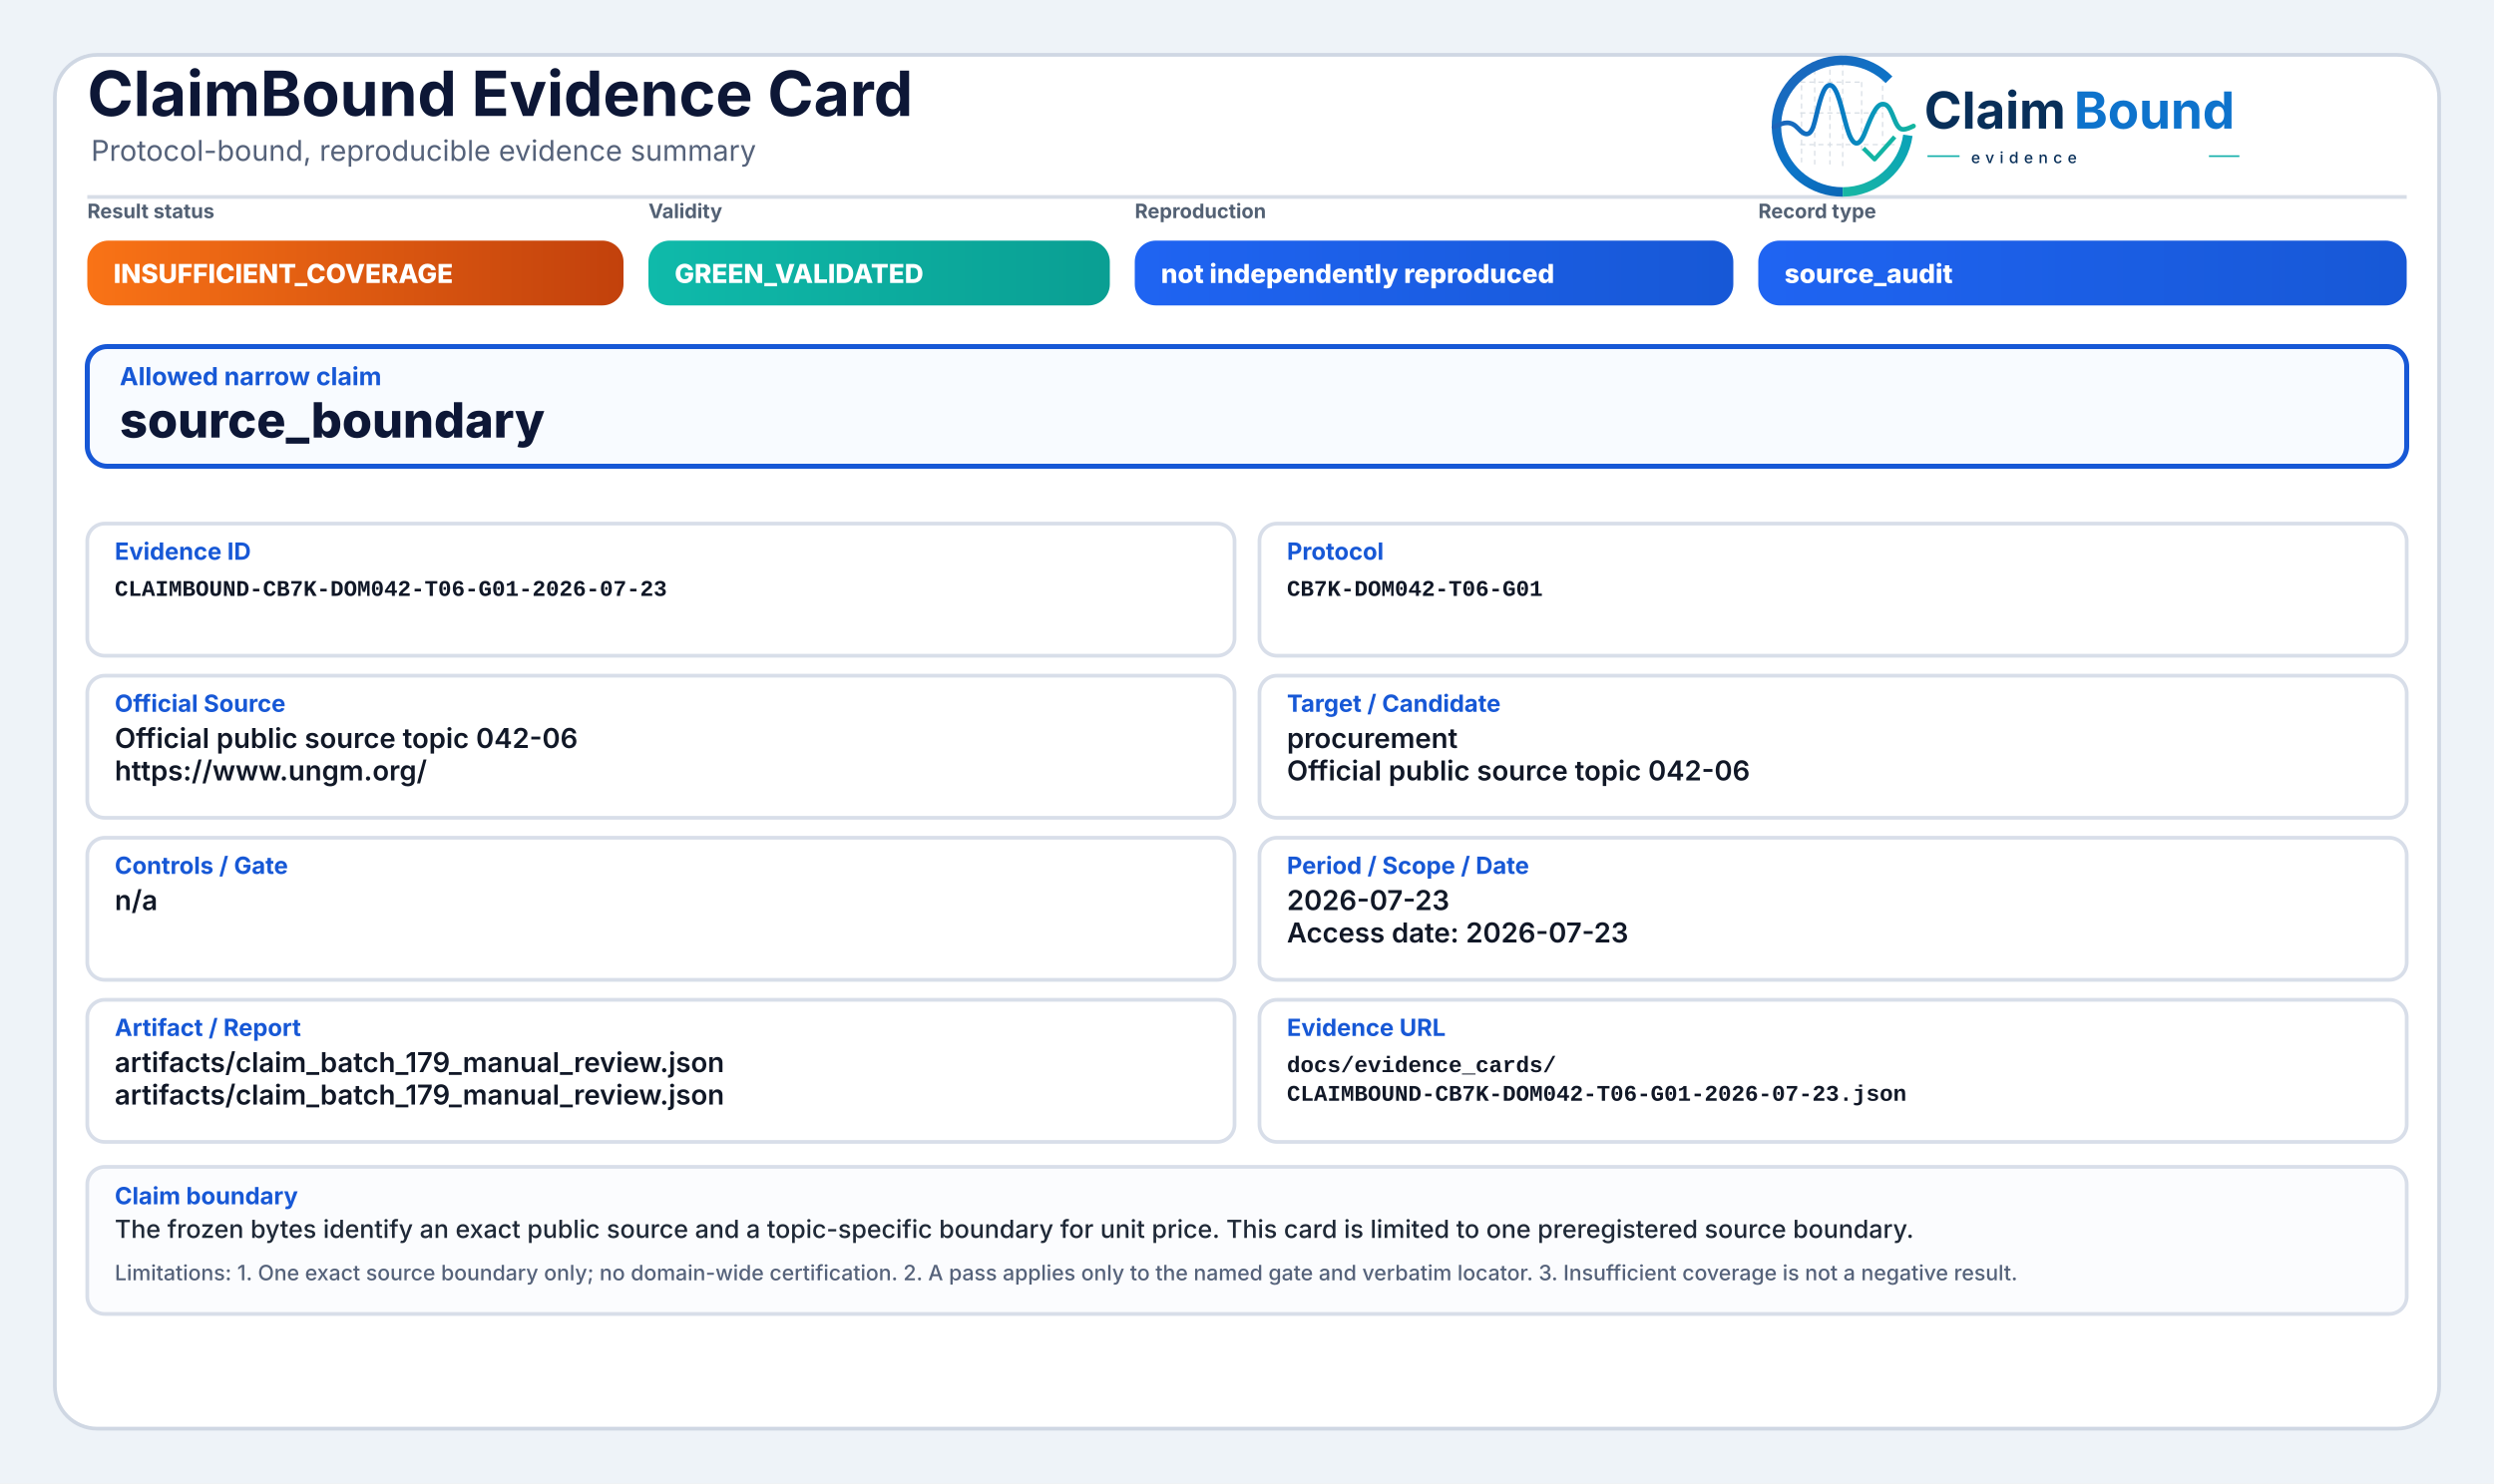
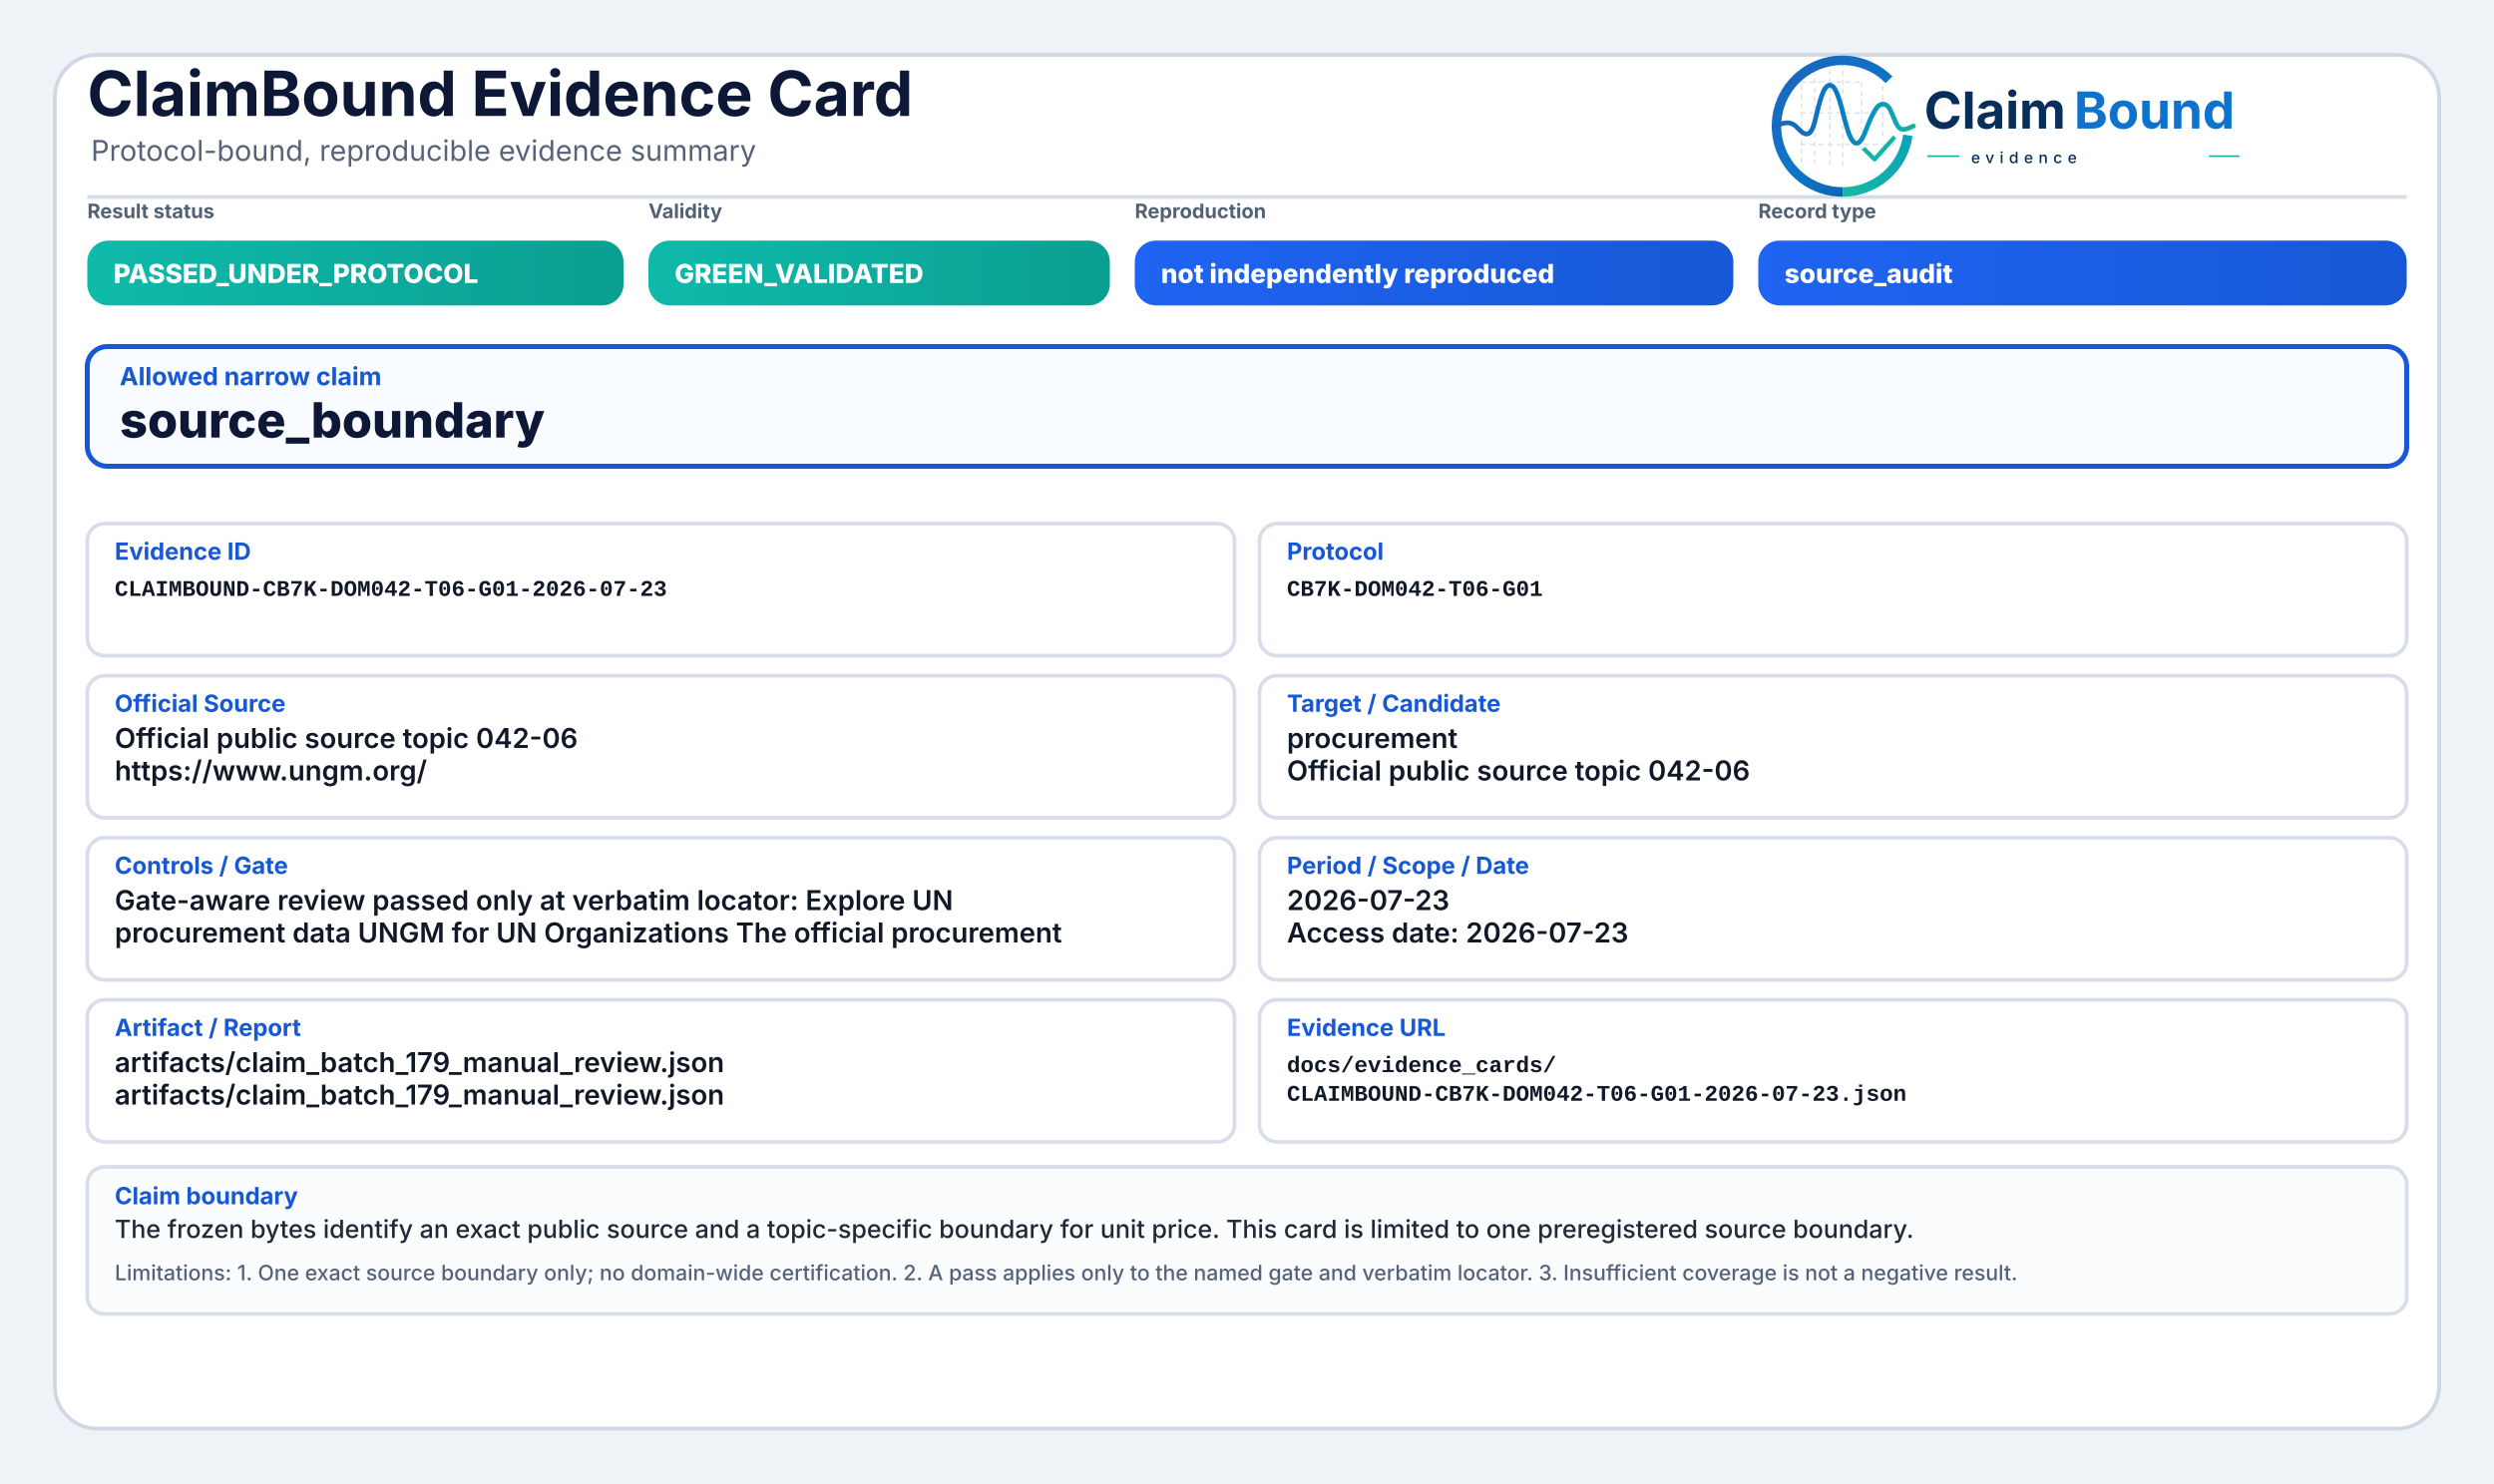
<svg xmlns="http://www.w3.org/2000/svg" width="2000" height="1190" viewBox="0 0 2000 1190" role="img" aria-label="ClaimBound Evidence Card">
  <defs>
    <linearGradient id="greenGrad" x1="0" y1="0" x2="1" y2="0">
      <stop offset="0%" stop-color="#0fbaaa" />
      <stop offset="100%" stop-color="#0a9f93" />
    </linearGradient>
    <linearGradient id="yellowGrad" x1="0" y1="0" x2="1" y2="0">
      <stop offset="0%" stop-color="#fbbf24" />
      <stop offset="100%" stop-color="#d97706" />
    </linearGradient>
    <linearGradient id="amberGrad" x1="0" y1="0" x2="1" y2="0">
      <stop offset="0%" stop-color="#f97316" />
      <stop offset="100%" stop-color="#c2410c" />
    </linearGradient>
    <linearGradient id="redGrad" x1="0" y1="0" x2="1" y2="0">
      <stop offset="0%" stop-color="#ef4444" />
      <stop offset="100%" stop-color="#b91c1c" />
    </linearGradient>
    <linearGradient id="grayGrad" x1="0" y1="0" x2="1" y2="0">
      <stop offset="0%" stop-color="#64748b" />
      <stop offset="100%" stop-color="#475569" />
    </linearGradient>
    <linearGradient id="blueGrad" x1="0" y1="0" x2="1" y2="0">
      <stop offset="0%" stop-color="#1f64f2" />
      <stop offset="100%" stop-color="#1758d6" />
    </linearGradient>
    <linearGradient id="logoRingBlue" x1="73" y1="453" x2="348" y2="793" gradientUnits="userSpaceOnUse">
      <stop offset="0" stop-color="#1E64BA" />
      <stop offset="0.55" stop-color="#0C75C8" />
      <stop offset="1" stop-color="#0A5FAB" />
    </linearGradient>
    <linearGradient id="logoRingTeal" x1="221" y1="792" x2="403" y2="594" gradientUnits="userSpaceOnUse">
      <stop offset="0" stop-color="#18B7A3" />
      <stop offset="1" stop-color="#089EBC" />
    </linearGradient>
    <linearGradient id="logoSignalGradient" x1="61" y1="628" x2="404" y2="628" gradientUnits="userSpaceOnUse">
      <stop offset="0" stop-color="#1E64BA" />
      <stop offset="0.43" stop-color="#0877C4" />
      <stop offset="0.72" stop-color="#0A97BB" />
      <stop offset="1" stop-color="#14B69E" />
    </linearGradient>
  </defs>
  <rect x="0" y="0" width="2000" height="1190" fill="#eef3f8" />
  <rect x="44" y="44" width="1912" height="1102" rx="34" fill="#ffffff" stroke="#cfd7e3" stroke-width="3" />
  <path d="M70 158 H1930" stroke="#d7dde7" stroke-width="3" />
  <text x="70" y="93" font-family="Inter, Segoe UI, Arial, sans-serif" font-size="50" font-weight="750" fill="#0d1736">ClaimBound Evidence Card</text>
  <text x="73" y="129" font-family="Inter, Segoe UI, Arial, sans-serif" font-size="23" font-weight="400" fill="#55627a">Protocol-bound, reproducible evidence summary</text>
  <g aria-label="ClaimBound evidence logo" transform="translate(1415,52) scale(0.33) translate(-40,-478)">
    <g stroke-linecap="butt" stroke-linejoin="round">
      <g stroke="#CBD3DC" stroke-width="3.2" stroke-linecap="round" stroke-dasharray="10 12" opacity="0.72">
        <path d="M130 507V714" />
        <path d="M162 490V719" />
        <path d="M199 491V719" />
        <path d="M230 471V726" />
        <path d="M276 521V690" />
        <path d="M327 508V650" />
        <path d="M128 520H277" />
        <path d="M128 595H327" />
        <path d="M128 672H355" />
      </g>
      <path d="M342.6 514.3A160 160 0 1 0 230 787" fill="none" stroke="url(#logoRingBlue)" stroke-width="23" />
      <path d="M230 787A160 160 0 0 0 388.4 649.3" fill="none" stroke="url(#logoRingTeal)" stroke-width="23" />
      <path d="M63 629.5C87 616.4 104.3 613.6 121.2 632.2C140.7 653.8 153.4 651.6 162.1 616.2C173.8 568.5 182.5 527.5 198.9 527.5C217.5 527.5 228.4 590.6 240.3 630.8C253.4 675.4 268.6 682.8 284.6 641.5C303.5 592.9 315.2 567.6 333.7 574.7C352.6 582 355.7 635.1 376.6 634.9C386.2 634.8 394 630.4 402 626.8" fill="none" stroke="url(#logoSignalGradient)" stroke-width="11.5" stroke-linecap="round" />
      <path d="M284 684.5L307.5 707.7L353 657" fill="none" stroke="#12B4A4" stroke-width="10.5" stroke-linecap="square" />
    </g>
    <text x="428" y="633" font-family="Inter, Segoe UI, Arial, sans-serif" font-size="124" font-weight="750" fill="#082F59" text-rendering="geometricPrecision">Claim</text>
    <text x="792" y="633" font-family="Inter, Segoe UI, Arial, sans-serif" font-size="124" font-weight="750" fill="#0E73CC" text-rendering="geometricPrecision">Bound</text>
    <line x1="436" y1="700" x2="514" y2="700" stroke="#11AFA9" stroke-width="4" />
    <text x="542" y="717" font-family="Inter, Segoe UI, Arial, sans-serif" font-size="38" font-weight="500" letter-spacing="13" fill="#082F59">evidence</text>
    <line x1="1120" y1="700" x2="1194" y2="700" stroke="#11AFA9" stroke-width="4" />
  </g>
  <text x="70" y="175" font-family="Inter, Segoe UI, Arial, sans-serif" font-size="16" font-weight="650" fill="#536174">Result status</text>
-   <rect x="70" y="193" width="430" height="52" rx="17" fill="url(#amberGrad)" />
-   <text x="91" y="227" font-family="Inter, Segoe UI, Arial, sans-serif" font-size="21" font-weight="800" fill="#ffffff">INSUFFICIENT_COVERAGE</text>
+   <rect x="70" y="193" width="430" height="52" rx="17" fill="url(#greenGrad)" />
+   <text x="91" y="227" font-family="Inter, Segoe UI, Arial, sans-serif" font-size="21" font-weight="800" fill="#ffffff">PASSED_UNDER_PROTOCOL</text>
  <text x="520" y="175" font-family="Inter, Segoe UI, Arial, sans-serif" font-size="16" font-weight="650" fill="#536174">Validity</text>
  <rect x="520" y="193" width="370" height="52" rx="17" fill="url(#greenGrad)" />
  <text x="541" y="227" font-family="Inter, Segoe UI, Arial, sans-serif" font-size="21" font-weight="800" fill="#ffffff">GREEN_VALIDATED</text>
  <text x="910" y="175" font-family="Inter, Segoe UI, Arial, sans-serif" font-size="16" font-weight="650" fill="#536174">Reproduction</text>
  <rect x="910" y="193" width="480" height="52" rx="17" fill="url(#blueGrad)" />
  <text x="931" y="227" font-family="Inter, Segoe UI, Arial, sans-serif" font-size="21" font-weight="800" fill="#ffffff">not independently reproduced</text>
  <text x="1410" y="175" font-family="Inter, Segoe UI, Arial, sans-serif" font-size="16" font-weight="650" fill="#536174">Record type</text>
  <rect x="1410" y="193" width="520" height="52" rx="17" fill="url(#blueGrad)" />
  <text x="1431" y="227" font-family="Inter, Segoe UI, Arial, sans-serif" font-size="21" font-weight="800" fill="#ffffff">source_audit</text>
  <rect x="70" y="278" width="1860" height="96" rx="16" fill="#f8fbff" stroke="#1758d6" stroke-width="4" />
  <text x="96" y="309" font-family="Inter, Segoe UI, Arial, sans-serif" font-size="20" font-weight="750" fill="#1758d6">Allowed narrow claim</text>
  <text x="96" y="351" font-family="Inter, Segoe UI, Arial, sans-serif" font-size="39" font-weight="800" fill="#0d1736">source_boundary</text>
  <rect x="70" y="420" width="920" height="106" rx="14" fill="#ffffff" stroke="#d8dee9" stroke-width="3" />
  <text x="92" y="449" font-family="Inter, Segoe UI, Arial, sans-serif" font-size="19" font-weight="750" fill="#1758d6">Evidence ID</text>
  <text x="92" y="478" font-family="SFMono-Regular, Consolas, Liberation Mono, monospace" font-size="18" font-weight="600" fill="#111827">CLAIMBOUND-CB7K-DOM042-T06-G01-2026-07-23</text>
  <rect x="1010" y="420" width="920" height="106" rx="14" fill="#ffffff" stroke="#d8dee9" stroke-width="3" />
  <text x="1032" y="449" font-family="Inter, Segoe UI, Arial, sans-serif" font-size="19" font-weight="750" fill="#1758d6">Protocol</text>
  <text x="1032" y="478" font-family="SFMono-Regular, Consolas, Liberation Mono, monospace" font-size="18" font-weight="600" fill="#111827">CB7K-DOM042-T06-G01</text>
  <rect x="70" y="542" width="920" height="114" rx="14" fill="#ffffff" stroke="#d8dee9" stroke-width="3" />
  <text x="92" y="571" font-family="Inter, Segoe UI, Arial, sans-serif" font-size="19" font-weight="750" fill="#1758d6">Official Source</text>
  <text x="92" y="600" font-family="Inter, Segoe UI, Arial, sans-serif" font-size="22" font-weight="600" fill="#111827">Official public source topic 042-06</text>
  <text x="92" y="626" font-family="Inter, Segoe UI, Arial, sans-serif" font-size="22" font-weight="600" fill="#111827">https://www.ungm.org/</text>
  <rect x="1010" y="542" width="920" height="114" rx="14" fill="#ffffff" stroke="#d8dee9" stroke-width="3" />
  <text x="1032" y="571" font-family="Inter, Segoe UI, Arial, sans-serif" font-size="19" font-weight="750" fill="#1758d6">Target / Candidate</text>
  <text x="1032" y="600" font-family="Inter, Segoe UI, Arial, sans-serif" font-size="22" font-weight="600" fill="#111827">procurement</text>
  <text x="1032" y="626" font-family="Inter, Segoe UI, Arial, sans-serif" font-size="22" font-weight="600" fill="#111827">Official public source topic 042-06</text>
  <rect x="70" y="672" width="920" height="114" rx="14" fill="#ffffff" stroke="#d8dee9" stroke-width="3" />
  <text x="92" y="701" font-family="Inter, Segoe UI, Arial, sans-serif" font-size="19" font-weight="750" fill="#1758d6">Controls / Gate</text>
-   <text x="92" y="730" font-family="Inter, Segoe UI, Arial, sans-serif" font-size="22" font-weight="600" fill="#111827">n/a</text>
+   <text x="92" y="730" font-family="Inter, Segoe UI, Arial, sans-serif" font-size="22" font-weight="600" fill="#111827">Gate-aware review passed only at verbatim locator: Explore UN</text>
+   <text x="92" y="756" font-family="Inter, Segoe UI, Arial, sans-serif" font-size="22" font-weight="600" fill="#111827">procurement data UNGM for UN Organizations The official procurement</text>
  <rect x="1010" y="672" width="920" height="114" rx="14" fill="#ffffff" stroke="#d8dee9" stroke-width="3" />
  <text x="1032" y="701" font-family="Inter, Segoe UI, Arial, sans-serif" font-size="19" font-weight="750" fill="#1758d6">Period / Scope / Date</text>
  <text x="1032" y="730" font-family="Inter, Segoe UI, Arial, sans-serif" font-size="22" font-weight="600" fill="#111827">2026-07-23</text>
  <text x="1032" y="756" font-family="Inter, Segoe UI, Arial, sans-serif" font-size="22" font-weight="600" fill="#111827">Access date: 2026-07-23</text>
  <rect x="70" y="802" width="920" height="114" rx="14" fill="#ffffff" stroke="#d8dee9" stroke-width="3" />
  <text x="92" y="831" font-family="Inter, Segoe UI, Arial, sans-serif" font-size="19" font-weight="750" fill="#1758d6">Artifact / Report</text>
  <text x="92" y="860" font-family="Inter, Segoe UI, Arial, sans-serif" font-size="22" font-weight="600" fill="#111827">artifacts/claim_batch_179_manual_review.json</text>
  <text x="92" y="886" font-family="Inter, Segoe UI, Arial, sans-serif" font-size="22" font-weight="600" fill="#111827">artifacts/claim_batch_179_manual_review.json</text>
  <rect x="1010" y="802" width="920" height="114" rx="14" fill="#ffffff" stroke="#d8dee9" stroke-width="3" />
  <text x="1032" y="831" font-family="Inter, Segoe UI, Arial, sans-serif" font-size="19" font-weight="750" fill="#1758d6">Evidence URL</text>
  <text x="1032" y="860" font-family="SFMono-Regular, Consolas, Liberation Mono, monospace" font-size="18" font-weight="600" fill="#111827">docs/evidence_cards/</text>
  <text x="1032" y="883" font-family="SFMono-Regular, Consolas, Liberation Mono, monospace" font-size="18" font-weight="600" fill="#111827">CLAIMBOUND-CB7K-DOM042-T06-G01-2026-07-23.json</text>
  <rect x="70" y="936" width="1860" height="118" rx="14" fill="#fbfcfe" stroke="#d8dee9" stroke-width="3" />
  <text x="92" y="966" font-family="Inter, Segoe UI, Arial, sans-serif" font-size="19" font-weight="750" fill="#1758d6">Claim boundary</text>
  <text x="92" y="993" font-family="Inter, Segoe UI, Arial, sans-serif" font-size="20" font-weight="500" fill="#1f2937">The frozen bytes identify an exact public source and a topic-specific boundary for unit price. This card is limited to one preregistered source boundary.</text>
  <text x="92" y="1027" font-family="Inter, Segoe UI, Arial, sans-serif" font-size="17" font-weight="500" fill="#55627a">Limitations: 1. One exact source boundary only; no domain-wide certification. 2. A pass applies only to the named gate and verbatim locator. 3. Insufficient coverage is not a negative result.</text>
</svg>
